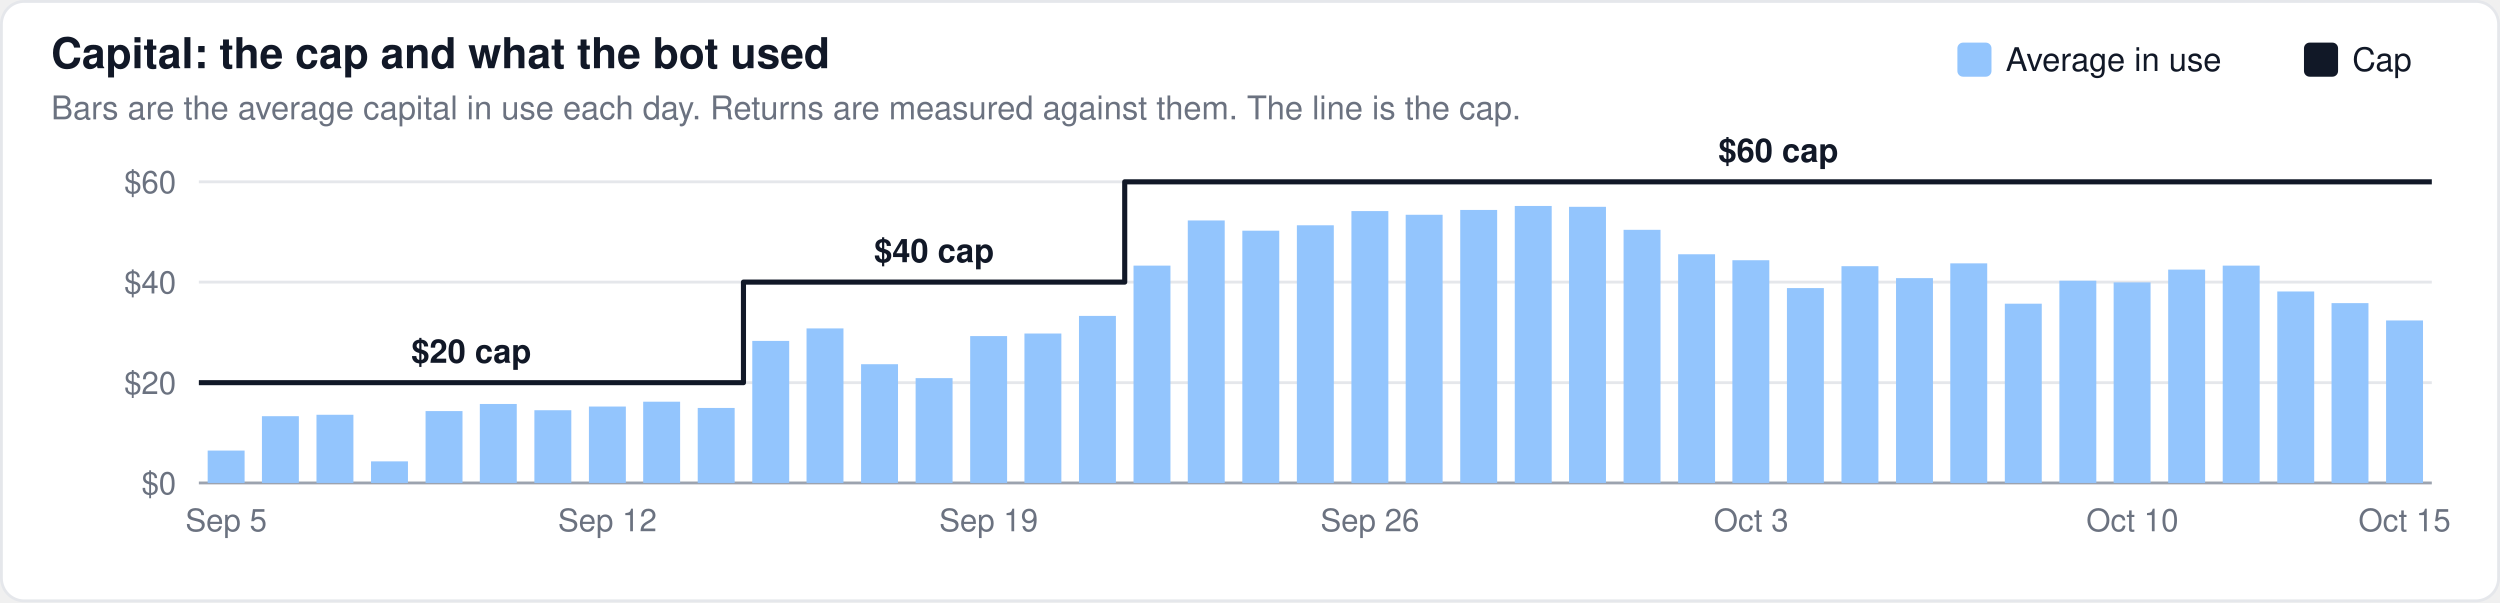
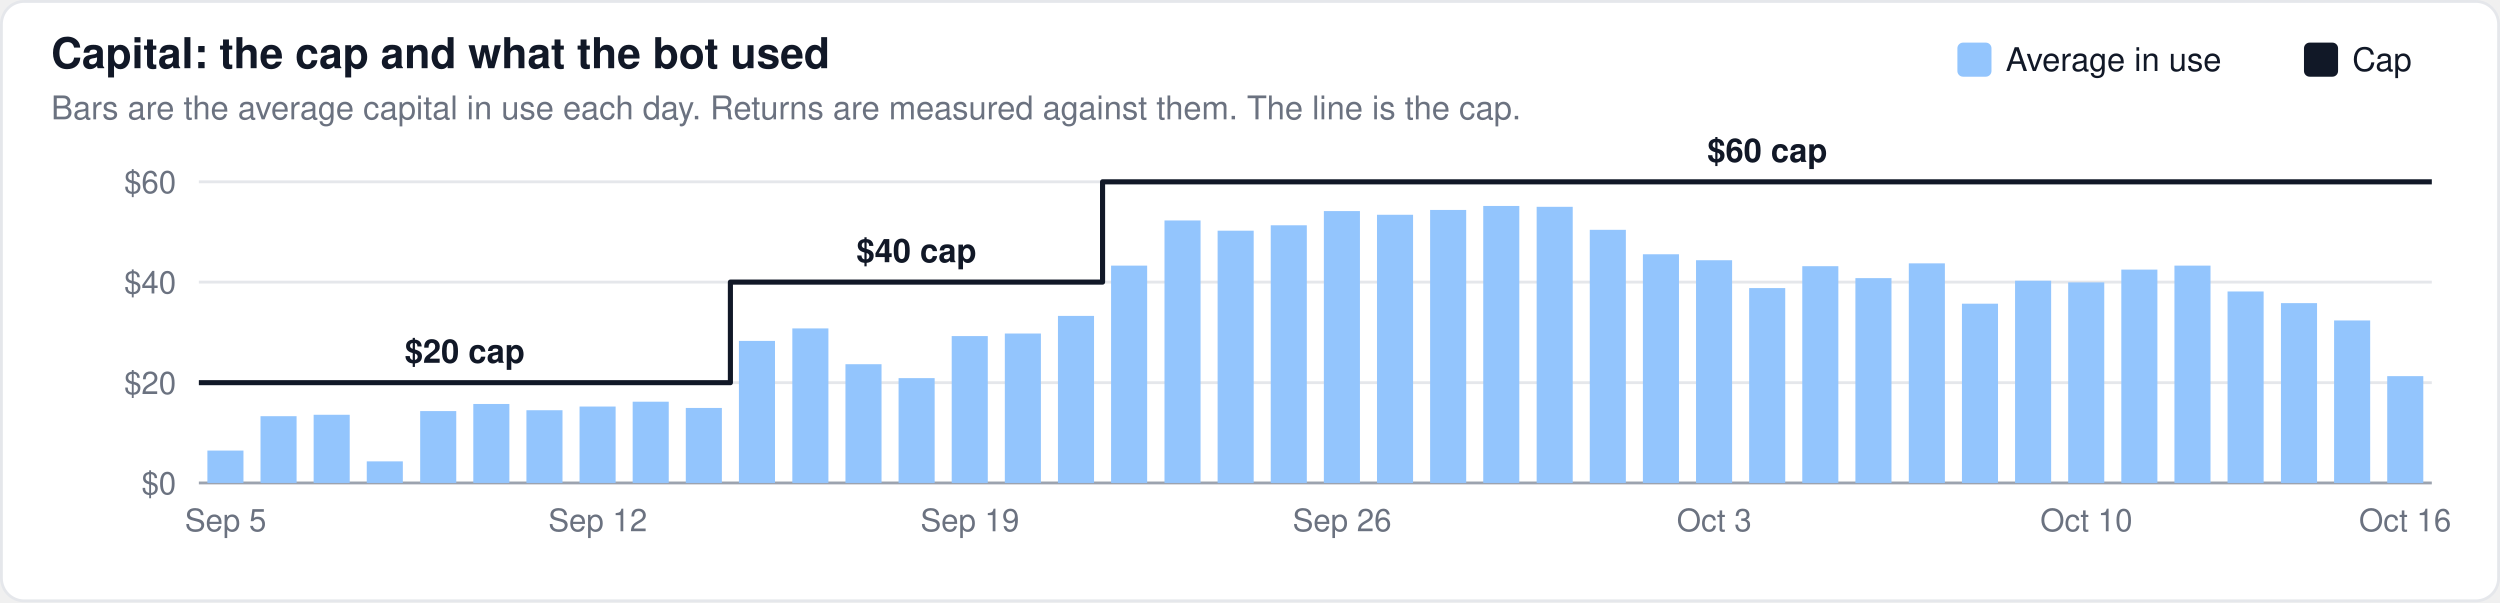
<svg xmlns="http://www.w3.org/2000/svg" width="880" height="212" viewBox="0 0 880 212" font-family="-apple-system,BlinkMacSystemFont,Segoe UI,Helvetica,Arial,sans-serif">
  <rect x="0.5" y="0.5" width="879" height="211" rx="8" fill="#ffffff" stroke="#e5e7eb" />
  <text x="18" y="24" font-size="15" font-weight="600" fill="#111827">Capital: the cap and what the bot used</text>
  <text x="18" y="42" font-size="11.5" fill="#6b7280">Bars are the average capital in use each day. Returns are measured against them. The line is the cap.</text>
  <line x1="70" x2="856" y1="170.0" y2="170.0" stroke="#9ca3af" stroke-width="1" />
  <text x="62" y="174.0" font-size="11" text-anchor="end" fill="#6b7280">$0</text>
  <line x1="70" x2="856" y1="134.7" y2="134.7" stroke="#e5e7eb" stroke-width="1" />
  <text x="62" y="138.7" font-size="11" text-anchor="end" fill="#6b7280">$20</text>
  <line x1="70" x2="856" y1="99.3" y2="99.3" stroke="#e5e7eb" stroke-width="1" />
  <text x="62" y="103.3" font-size="11" text-anchor="end" fill="#6b7280">$40</text>
  <line x1="70" x2="856" y1="64.0" y2="64.0" stroke="#e5e7eb" stroke-width="1" />
  <text x="62" y="68.0" font-size="11" text-anchor="end" fill="#6b7280">$60</text>
-   <rect x="73.1" y="158.6" width="13.0" height="11.4" fill="#93c5fd" fill-opacity="1.0" />
-   <rect x="92.2" y="146.5" width="13.0" height="23.5" fill="#93c5fd" fill-opacity="1.0" />
-   <rect x="111.4" y="146.0" width="13.0" height="24.0" fill="#93c5fd" fill-opacity="1.0" />
-   <rect x="130.6" y="162.4" width="13.0" height="7.6" fill="#93c5fd" fill-opacity="1.0" />
-   <rect x="149.8" y="144.7" width="13.0" height="25.3" fill="#93c5fd" fill-opacity="1.0" />
-   <rect x="168.9" y="142.2" width="13.0" height="27.8" fill="#93c5fd" fill-opacity="1.0" />
-   <rect x="188.1" y="144.4" width="13.0" height="25.6" fill="#93c5fd" fill-opacity="1.0" />
-   <rect x="207.3" y="143.1" width="13.0" height="26.9" fill="#93c5fd" fill-opacity="1.0" />
-   <rect x="226.4" y="141.4" width="13.0" height="28.6" fill="#93c5fd" fill-opacity="1.0" />
-   <rect x="245.6" y="143.6" width="13.0" height="26.4" fill="#93c5fd" fill-opacity="1.0" />
-   <rect x="264.8" y="120.0" width="13.0" height="50.0" fill="#93c5fd" fill-opacity="1.0" />
-   <rect x="283.9" y="115.6" width="13.0" height="54.4" fill="#93c5fd" fill-opacity="1.0" />
-   <rect x="303.1" y="128.2" width="13.0" height="41.8" fill="#93c5fd" fill-opacity="1.0" />
-   <rect x="322.3" y="133.1" width="13.0" height="36.9" fill="#93c5fd" fill-opacity="1.0" />
-   <rect x="341.5" y="118.3" width="13.0" height="51.7" fill="#93c5fd" fill-opacity="1.0" />
-   <rect x="360.6" y="117.4" width="13.0" height="52.6" fill="#93c5fd" fill-opacity="1.0" />
-   <rect x="379.8" y="111.2" width="13.0" height="58.8" fill="#93c5fd" fill-opacity="1.0" />
-   <rect x="399.0" y="93.5" width="13.0" height="76.5" fill="#93c5fd" fill-opacity="1.0" />
-   <rect x="418.1" y="77.6" width="13.0" height="92.4" fill="#93c5fd" fill-opacity="1.0" />
-   <rect x="437.3" y="81.2" width="13.0" height="88.8" fill="#93c5fd" fill-opacity="1.0" />
-   <rect x="456.5" y="79.3" width="13.0" height="90.7" fill="#93c5fd" fill-opacity="1.0" />
-   <rect x="475.7" y="74.3" width="13.0" height="95.7" fill="#93c5fd" fill-opacity="1.0" />
-   <rect x="494.8" y="75.6" width="13.0" height="94.4" fill="#93c5fd" fill-opacity="1.0" />
-   <rect x="514.0" y="73.9" width="13.0" height="96.1" fill="#93c5fd" fill-opacity="1.0" />
-   <rect x="533.2" y="72.5" width="13.0" height="97.5" fill="#93c5fd" fill-opacity="1.0" />
-   <rect x="552.3" y="72.8" width="13.0" height="97.2" fill="#93c5fd" fill-opacity="1.0" />
-   <rect x="571.5" y="80.9" width="13.0" height="89.1" fill="#93c5fd" fill-opacity="1.0" />
-   <rect x="590.7" y="89.5" width="13.0" height="80.5" fill="#93c5fd" fill-opacity="1.0" />
-   <rect x="609.8" y="91.6" width="13.0" height="78.4" fill="#93c5fd" fill-opacity="1.0" />
-   <rect x="629.0" y="101.4" width="13.0" height="68.6" fill="#93c5fd" fill-opacity="1.0" />
-   <rect x="648.2" y="93.7" width="13.0" height="76.3" fill="#93c5fd" fill-opacity="1.0" />
-   <rect x="667.4" y="97.9" width="13.0" height="72.1" fill="#93c5fd" fill-opacity="1.0" />
-   <rect x="686.5" y="92.7" width="13.0" height="77.3" fill="#93c5fd" fill-opacity="1.0" />
-   <rect x="705.7" y="106.9" width="13.0" height="63.1" fill="#93c5fd" fill-opacity="1.0" />
-   <rect x="724.9" y="98.8" width="13.0" height="71.2" fill="#93c5fd" fill-opacity="1.0" />
-   <rect x="744.0" y="99.4" width="13.0" height="70.6" fill="#93c5fd" fill-opacity="1.0" />
-   <rect x="763.2" y="94.9" width="13.0" height="75.1" fill="#93c5fd" fill-opacity="1.0" />
-   <rect x="782.4" y="93.5" width="13.0" height="76.5" fill="#93c5fd" fill-opacity="1.0" />
-   <rect x="801.6" y="102.6" width="13.0" height="67.4" fill="#93c5fd" fill-opacity="1.0" />
-   <rect x="820.7" y="106.7" width="13.0" height="63.3" fill="#93c5fd" fill-opacity="1.0" />
-   <rect x="839.9" y="112.8" width="13.0" height="57.2" fill="#93c5fd" fill-opacity="1.0" />
-   <path d="M70.0,134.7 L89.2,134.7 L89.2,134.7 L108.3,134.7 L108.3,134.7 L127.5,134.7 L127.5,134.7 L146.7,134.7 L146.7,134.7 L165.9,134.7 L165.9,134.7 L185.0,134.7 L185.0,134.7 L204.2,134.7 L204.2,134.7 L223.4,134.7 L223.4,134.7 L242.5,134.7 L242.5,134.7 L261.7,134.7 L261.7,99.3 L280.9,99.3 L280.9,99.3 L300.0,99.3 L300.0,99.3 L319.2,99.3 L319.2,99.3 L338.4,99.3 L338.4,99.3 L357.6,99.3 L357.6,99.3 L376.7,99.3 L376.7,99.3 L395.9,99.3 L395.9,64.0 L415.1,64.0 L415.1,64.0 L434.2,64.0 L434.2,64.0 L453.4,64.0 L453.4,64.0 L472.6,64.0 L472.6,64.0 L491.8,64.0 L491.8,64.0 L510.9,64.0 L510.9,64.0 L530.1,64.0 L530.1,64.0 L549.3,64.0 L549.3,64.0 L568.4,64.0 L568.4,64.0 L587.6,64.0 L587.6,64.0 L606.8,64.0 L606.8,64.0 L626.0,64.0 L626.0,64.0 L645.1,64.0 L645.1,64.0 L664.3,64.0 L664.3,64.0 L683.5,64.0 L683.5,64.0 L702.6,64.0 L702.6,64.0 L721.8,64.0 L721.8,64.0 L741.0,64.0 L741.0,64.0 L760.1,64.0 L760.1,64.0 L779.3,64.0 L779.3,64.0 L798.5,64.0 L798.5,64.0 L817.7,64.0 L817.7,64.0 L836.8,64.0 L836.8,64.0 L856.0,64.0" fill="none" stroke="#111827" stroke-width="1.8" stroke-linejoin="round" />
-   <text x="165.9" y="127.7" font-size="11.5" text-anchor="middle" fill="#111827" font-weight="600">$20 cap</text>
-   <text x="328.8" y="92.3" font-size="11.5" text-anchor="middle" fill="#111827" font-weight="600">$40 cap</text>
-   <text x="626.0" y="57.0" font-size="11.5" text-anchor="middle" fill="#111827" font-weight="600">$60 cap</text>
+   <rect x="73.0" y="158.6" width="12.7" height="11.4" fill="#93c5fd" fill-opacity="1.0" />
+   <rect x="91.7" y="146.5" width="12.7" height="23.5" fill="#93c5fd" fill-opacity="1.0" />
+   <rect x="110.4" y="146.0" width="12.7" height="24.0" fill="#93c5fd" fill-opacity="1.0" />
+   <rect x="129.1" y="162.4" width="12.7" height="7.6" fill="#93c5fd" fill-opacity="1.0" />
+   <rect x="147.9" y="144.7" width="12.7" height="25.3" fill="#93c5fd" fill-opacity="1.0" />
+   <rect x="166.6" y="142.2" width="12.7" height="27.8" fill="#93c5fd" fill-opacity="1.0" />
+   <rect x="185.3" y="144.4" width="12.7" height="25.6" fill="#93c5fd" fill-opacity="1.0" />
+   <rect x="204.0" y="143.1" width="12.7" height="26.9" fill="#93c5fd" fill-opacity="1.0" />
+   <rect x="222.7" y="141.4" width="12.7" height="28.6" fill="#93c5fd" fill-opacity="1.0" />
+   <rect x="241.4" y="143.6" width="12.7" height="26.4" fill="#93c5fd" fill-opacity="1.0" />
+   <rect x="260.1" y="120.0" width="12.7" height="50.0" fill="#93c5fd" fill-opacity="1.0" />
+   <rect x="278.9" y="115.6" width="12.7" height="54.4" fill="#93c5fd" fill-opacity="1.0" />
+   <rect x="297.6" y="128.2" width="12.7" height="41.8" fill="#93c5fd" fill-opacity="1.0" />
+   <rect x="316.3" y="133.1" width="12.7" height="36.9" fill="#93c5fd" fill-opacity="1.0" />
+   <rect x="335.0" y="118.3" width="12.7" height="51.7" fill="#93c5fd" fill-opacity="1.0" />
+   <rect x="353.7" y="117.4" width="12.7" height="52.6" fill="#93c5fd" fill-opacity="1.0" />
+   <rect x="372.4" y="111.2" width="12.7" height="58.8" fill="#93c5fd" fill-opacity="1.0" />
+   <rect x="391.1" y="93.5" width="12.7" height="76.5" fill="#93c5fd" fill-opacity="1.0" />
+   <rect x="409.9" y="77.6" width="12.7" height="92.4" fill="#93c5fd" fill-opacity="1.0" />
+   <rect x="428.6" y="81.2" width="12.7" height="88.8" fill="#93c5fd" fill-opacity="1.0" />
+   <rect x="447.3" y="79.3" width="12.7" height="90.7" fill="#93c5fd" fill-opacity="1.0" />
+   <rect x="466.0" y="74.3" width="12.7" height="95.7" fill="#93c5fd" fill-opacity="1.0" />
+   <rect x="484.7" y="75.6" width="12.7" height="94.4" fill="#93c5fd" fill-opacity="1.0" />
+   <rect x="503.4" y="73.9" width="12.7" height="96.1" fill="#93c5fd" fill-opacity="1.0" />
+   <rect x="522.1" y="72.5" width="12.7" height="97.5" fill="#93c5fd" fill-opacity="1.0" />
+   <rect x="540.9" y="72.8" width="12.7" height="97.2" fill="#93c5fd" fill-opacity="1.0" />
+   <rect x="559.6" y="80.9" width="12.7" height="89.1" fill="#93c5fd" fill-opacity="1.0" />
+   <rect x="578.3" y="89.5" width="12.7" height="80.5" fill="#93c5fd" fill-opacity="1.0" />
+   <rect x="597.0" y="91.6" width="12.7" height="78.4" fill="#93c5fd" fill-opacity="1.0" />
+   <rect x="615.7" y="101.4" width="12.7" height="68.6" fill="#93c5fd" fill-opacity="1.0" />
+   <rect x="634.4" y="93.7" width="12.7" height="76.3" fill="#93c5fd" fill-opacity="1.0" />
+   <rect x="653.1" y="97.9" width="12.7" height="72.1" fill="#93c5fd" fill-opacity="1.0" />
+   <rect x="671.9" y="92.7" width="12.7" height="77.3" fill="#93c5fd" fill-opacity="1.0" />
+   <rect x="690.6" y="106.9" width="12.7" height="63.1" fill="#93c5fd" fill-opacity="1.0" />
+   <rect x="709.3" y="98.8" width="12.7" height="71.2" fill="#93c5fd" fill-opacity="1.0" />
+   <rect x="728.0" y="99.4" width="12.7" height="70.6" fill="#93c5fd" fill-opacity="1.0" />
+   <rect x="746.7" y="94.9" width="12.7" height="75.1" fill="#93c5fd" fill-opacity="1.0" />
+   <rect x="765.4" y="93.5" width="12.7" height="76.5" fill="#93c5fd" fill-opacity="1.0" />
+   <rect x="784.1" y="102.6" width="12.7" height="67.4" fill="#93c5fd" fill-opacity="1.0" />
+   <rect x="802.9" y="106.7" width="12.7" height="63.3" fill="#93c5fd" fill-opacity="1.0" />
+   <rect x="821.6" y="112.8" width="12.7" height="57.2" fill="#93c5fd" fill-opacity="1.0" />
+   <rect x="840.3" y="132.4" width="12.7" height="37.6" fill="#93c5fd" fill-opacity="1.0" />
+   <path d="M70.0,134.7 L88.7,134.7 L88.7,134.7 L107.4,134.7 L107.4,134.7 L126.1,134.7 L126.1,134.7 L144.9,134.7 L144.9,134.7 L163.6,134.7 L163.6,134.7 L182.3,134.7 L182.3,134.7 L201.0,134.7 L201.0,134.7 L219.7,134.7 L219.7,134.7 L238.4,134.7 L238.4,134.7 L257.1,134.7 L257.1,99.3 L275.9,99.3 L275.9,99.3 L294.6,99.3 L294.6,99.3 L313.3,99.3 L313.3,99.3 L332.0,99.3 L332.0,99.3 L350.7,99.3 L350.7,99.3 L369.4,99.3 L369.4,99.3 L388.1,99.3 L388.1,64.0 L406.9,64.0 L406.9,64.0 L425.6,64.0 L425.6,64.0 L444.3,64.0 L444.3,64.0 L463.0,64.0 L463.0,64.0 L481.7,64.0 L481.7,64.0 L500.4,64.0 L500.4,64.0 L519.1,64.0 L519.1,64.0 L537.9,64.0 L537.9,64.0 L556.6,64.0 L556.6,64.0 L575.3,64.0 L575.3,64.0 L594.0,64.0 L594.0,64.0 L612.7,64.0 L612.7,64.0 L631.4,64.0 L631.4,64.0 L650.1,64.0 L650.1,64.0 L668.9,64.0 L668.9,64.0 L687.6,64.0 L687.6,64.0 L706.3,64.0 L706.3,64.0 L725.0,64.0 L725.0,64.0 L743.7,64.0 L743.7,64.0 L762.4,64.0 L762.4,64.0 L781.1,64.0 L781.1,64.0 L799.9,64.0 L799.9,64.0 L818.6,64.0 L818.6,64.0 L837.3,64.0 L837.3,64.0 L856.0,64.0" fill="none" stroke="#111827" stroke-width="1.8" stroke-linejoin="round" />
+   <text x="163.6" y="127.7" font-size="11.5" text-anchor="middle" fill="#111827" font-weight="600">$20 cap</text>
+   <text x="322.6" y="92.3" font-size="11.5" text-anchor="middle" fill="#111827" font-weight="600">$40 cap</text>
+   <text x="622.1" y="57.0" font-size="11.5" text-anchor="middle" fill="#111827" font-weight="600">$60 cap</text>
  <rect x="811.0" y="15" width="12" height="12" rx="2" fill="#111827" />
  <text x="828.0" y="25" font-size="11.5" fill="#111827">Cap</text>
  <rect x="689.0" y="15" width="12" height="12" rx="2" fill="#93c5fd" />
  <text x="706.0" y="25" font-size="11.5" fill="#111827">Average in use</text>
-   <text x="79.6" y="187" font-size="11" text-anchor="middle" fill="#6b7280">Sep 5</text>
-   <text x="213.8" y="187" font-size="11" text-anchor="middle" fill="#6b7280">Sep 12</text>
-   <text x="348.0" y="187" font-size="11" text-anchor="middle" fill="#6b7280">Sep 19</text>
-   <text x="482.2" y="187" font-size="11" text-anchor="middle" fill="#6b7280">Sep 26</text>
-   <text x="616.4" y="187" font-size="11" text-anchor="middle" fill="#6b7280">Oct 3</text>
-   <text x="750.6" y="187" font-size="11" text-anchor="middle" fill="#6b7280">Oct 10</text>
-   <text x="846.4" y="187" font-size="11" text-anchor="middle" fill="#6b7280">Oct 15</text>
+   <text x="79.4" y="187" font-size="11" text-anchor="middle" fill="#6b7280">Sep 5</text>
+   <text x="210.4" y="187" font-size="11" text-anchor="middle" fill="#6b7280">Sep 12</text>
+   <text x="341.4" y="187" font-size="11" text-anchor="middle" fill="#6b7280">Sep 19</text>
+   <text x="472.4" y="187" font-size="11" text-anchor="middle" fill="#6b7280">Sep 26</text>
+   <text x="603.4" y="187" font-size="11" text-anchor="middle" fill="#6b7280">Oct 3</text>
+   <text x="734.4" y="187" font-size="11" text-anchor="middle" fill="#6b7280">Oct 10</text>
+   <text x="846.6" y="187" font-size="11" text-anchor="middle" fill="#6b7280">Oct 16</text>
</svg>
